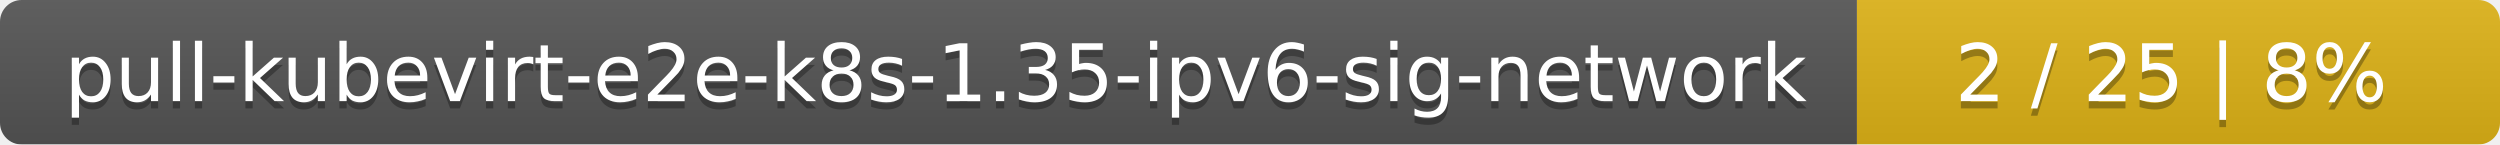
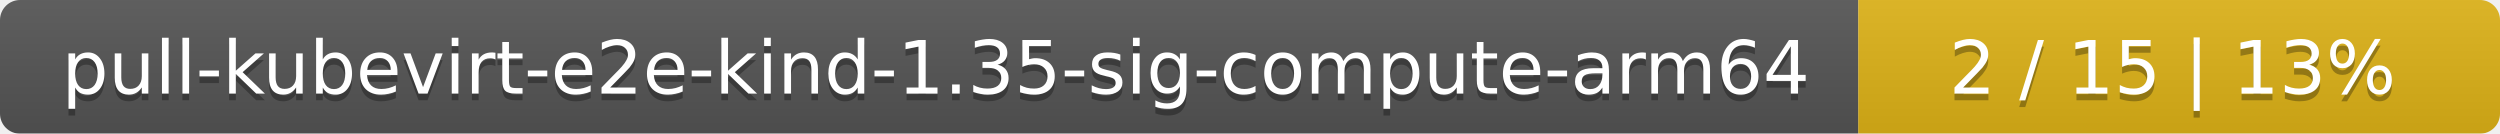
- <svg xmlns="http://www.w3.org/2000/svg" width="346" height="20">
+ <svg xmlns="http://www.w3.org/2000/svg" width="374" height="20">
  <linearGradient id="smooth" x2="0" y2="100%">
    <stop offset="0" stop-color="#bbb" stop-opacity=".1" />
    <stop offset="1" stop-opacity=".1" />
  </linearGradient>
  <mask id="round">
-     <rect width="346" height="20" rx="3" fill="#fff" />
+     <rect width="374" height="20" rx="3" fill="#fff" />
  </mask>
  <g mask="url(#round)">
-     <rect width="257" height="20" fill="#555" />
-     <rect x="257" width="89" height="20" fill="#dfb317" />
-     <rect width="346" height="20" fill="url(#smooth)" />
+     <rect width="278" height="20" fill="#555" />
+     <rect x="278" width="96" height="20" fill="#dfb317" />
+     <rect width="374" height="20" fill="url(#smooth)" />
  </g>
  <g fill="#fff" text-anchor="middle" font-family="DejaVu Sans,Verdana,Geneva,sans-serif" font-size="11">
-     <text x="129.5" y="15" fill="#010101" fill-opacity=".3">pull-kubevirt-e2e-k8s-1.35-ipv6-sig-network</text>
-     <text x="129.5" y="14">pull-kubevirt-e2e-k8s-1.35-ipv6-sig-network</text>
-     <text x="300.5" y="15" fill="#010101" fill-opacity=".3">2 / 25    |    8%</text>
-     <text x="300.5" y="14">2 / 25    |    8%</text>
+     <text x="140" y="15" fill="#010101" fill-opacity=".3">pull-kubevirt-e2e-kind-1.35-sig-compute-arm64</text>
+     <text x="140" y="14">pull-kubevirt-e2e-kind-1.35-sig-compute-arm64</text>
+     <text x="325" y="15" fill="#010101" fill-opacity=".3">2 / 15    |    13%</text>
+     <text x="325" y="14">2 / 15    |    13%</text>
  </g>
</svg>
